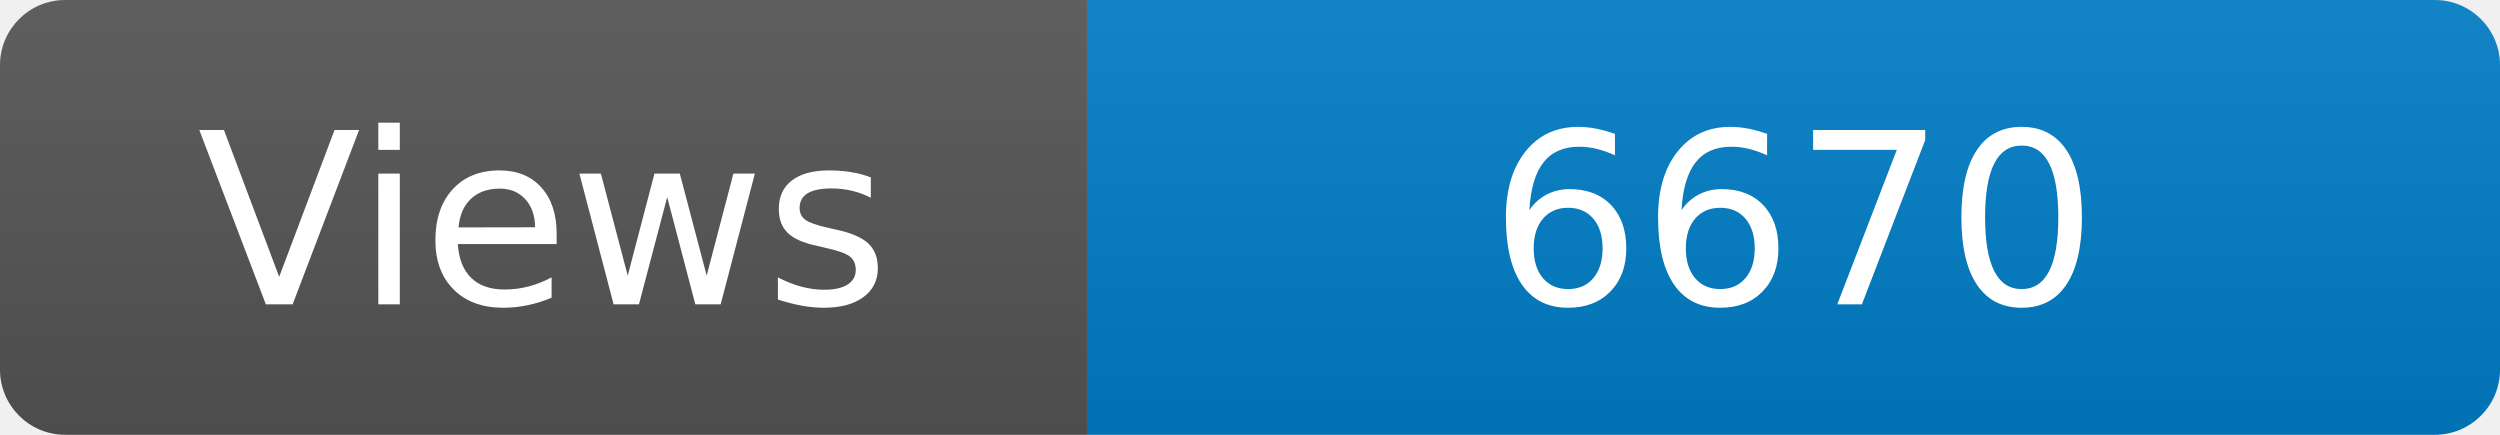
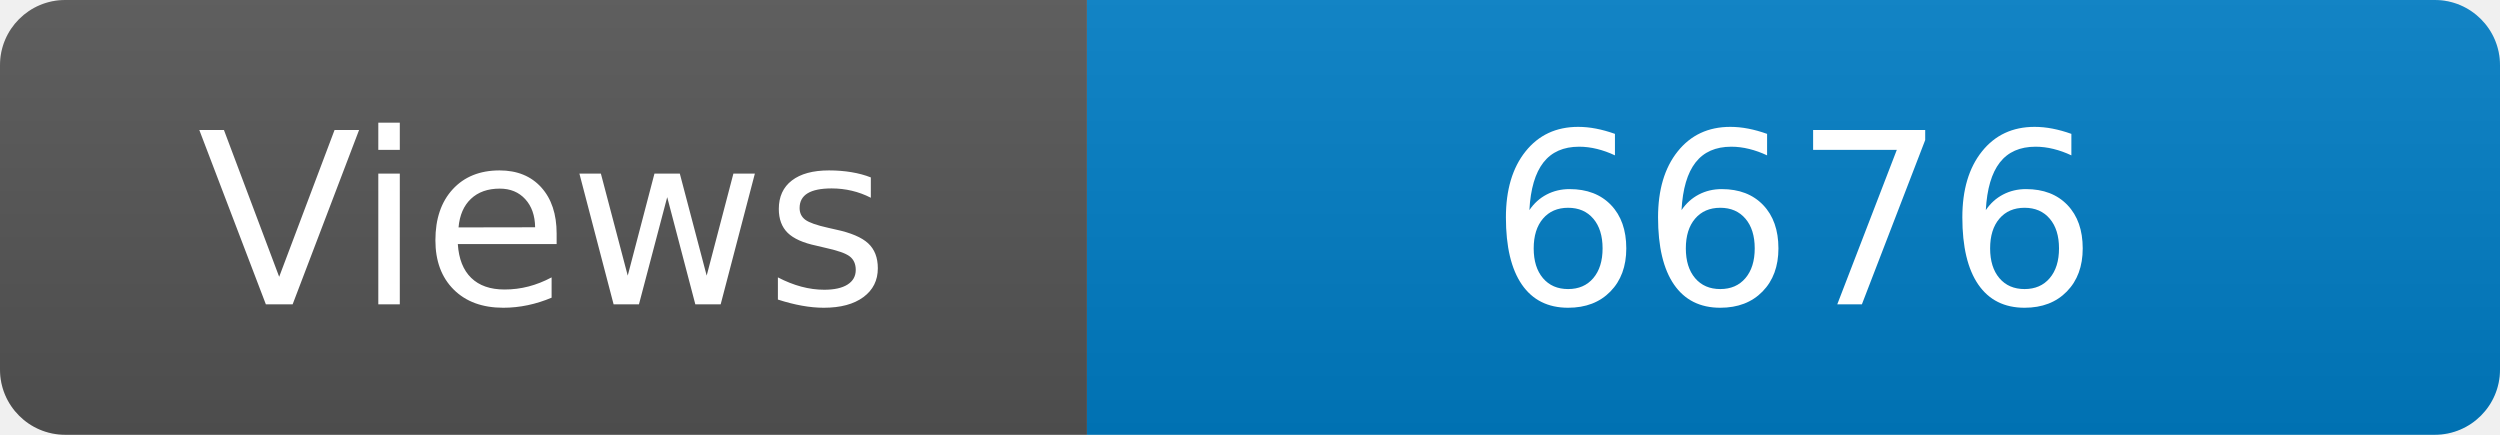
<svg xmlns="http://www.w3.org/2000/svg" width="115" height="20" role="img" aria-label="Maintained?: yes">
  <linearGradient id="s" x2="0" y2="100%">
    <stop offset="0" stop-color="#bbb" stop-opacity=".1" />
    <stop offset="1" stop-opacity=".1" />
  </linearGradient>
  <clipPath id="r">
    <rect width="115" height="20" rx="3" fill="#fff" />
  </clipPath>
  <g clip-path="url(#r)">
    <rect width="50" height="20" fill="#555" />
    <rect x="50" width="160" height="20" fill="#007ec6" />
    <rect width="115" height="20" fill="url(#s)" />
  </g>
  <g fill="#fff" text-anchor="middle" font-family="Verdana,Geneva,DejaVu Sans,sans-serif" font-size="110">
    <text x="250" y="140" transform="scale(.1)" fill="#fff">Views</text>
-     <text x="825" y="140" transform="scale(.1)" fill="#fff">6670</text>
+     <text x="825" y="140" transform="scale(.1)" fill="#fff">6676</text>
  </g>
</svg>
